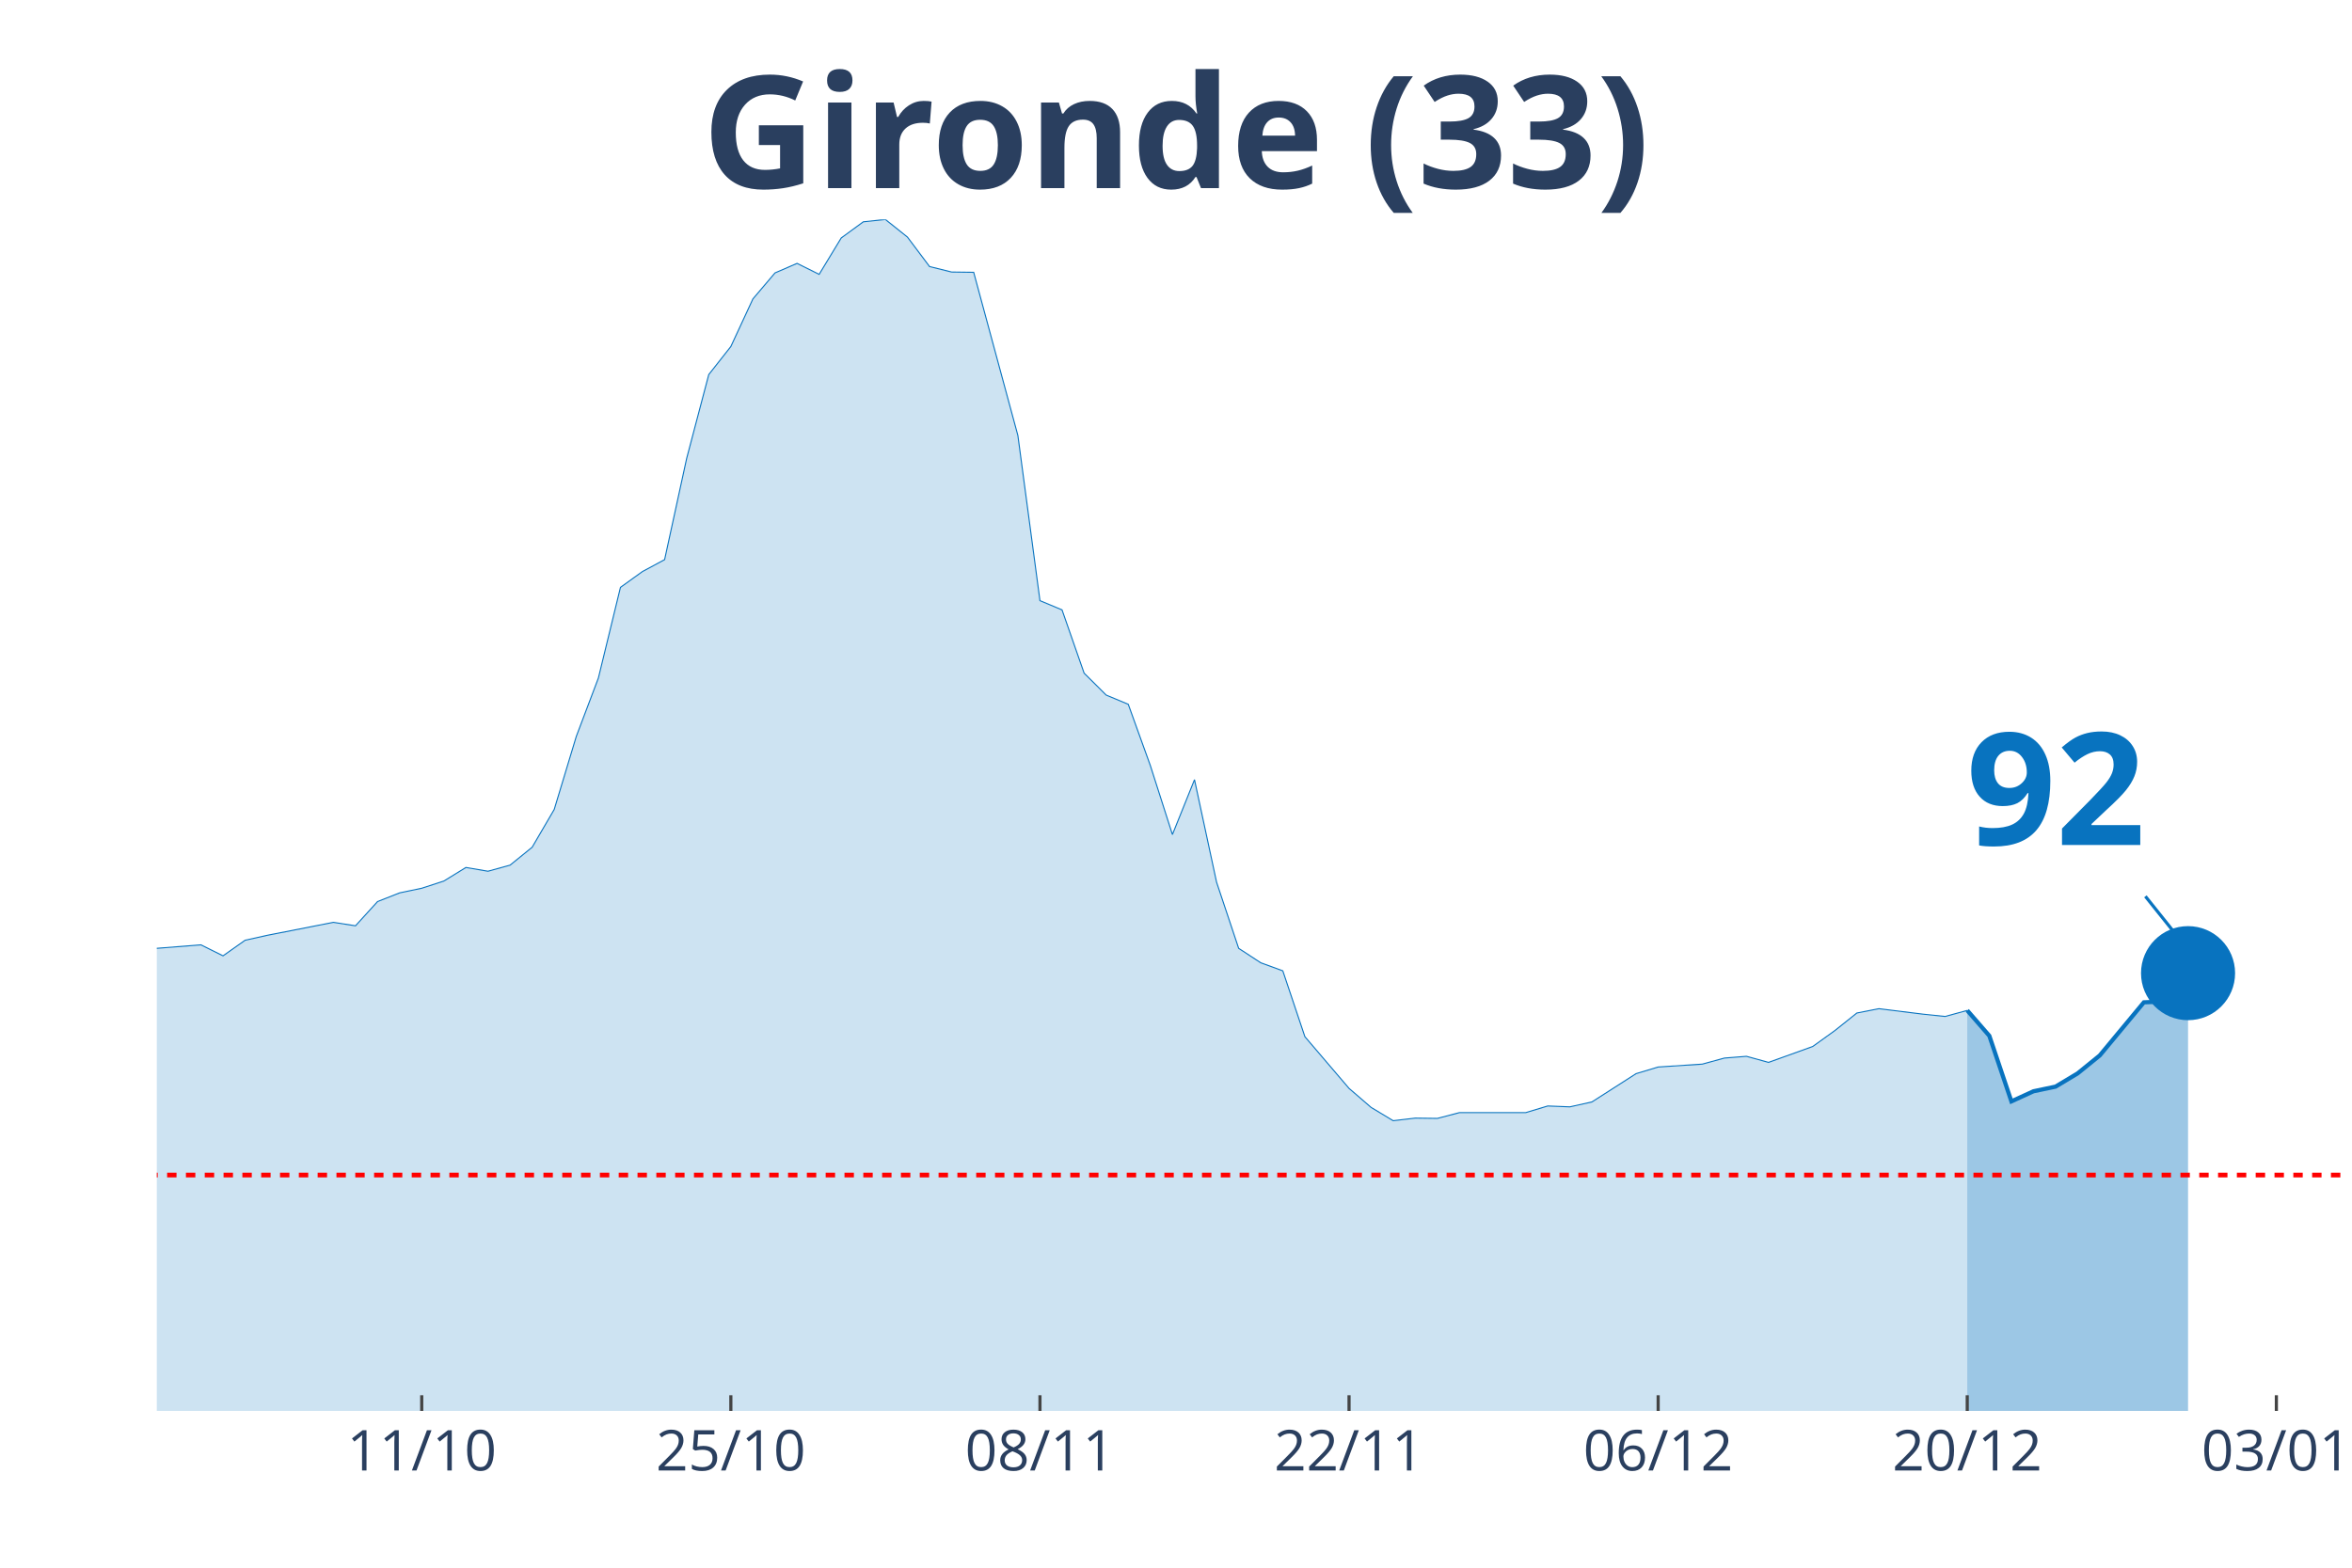
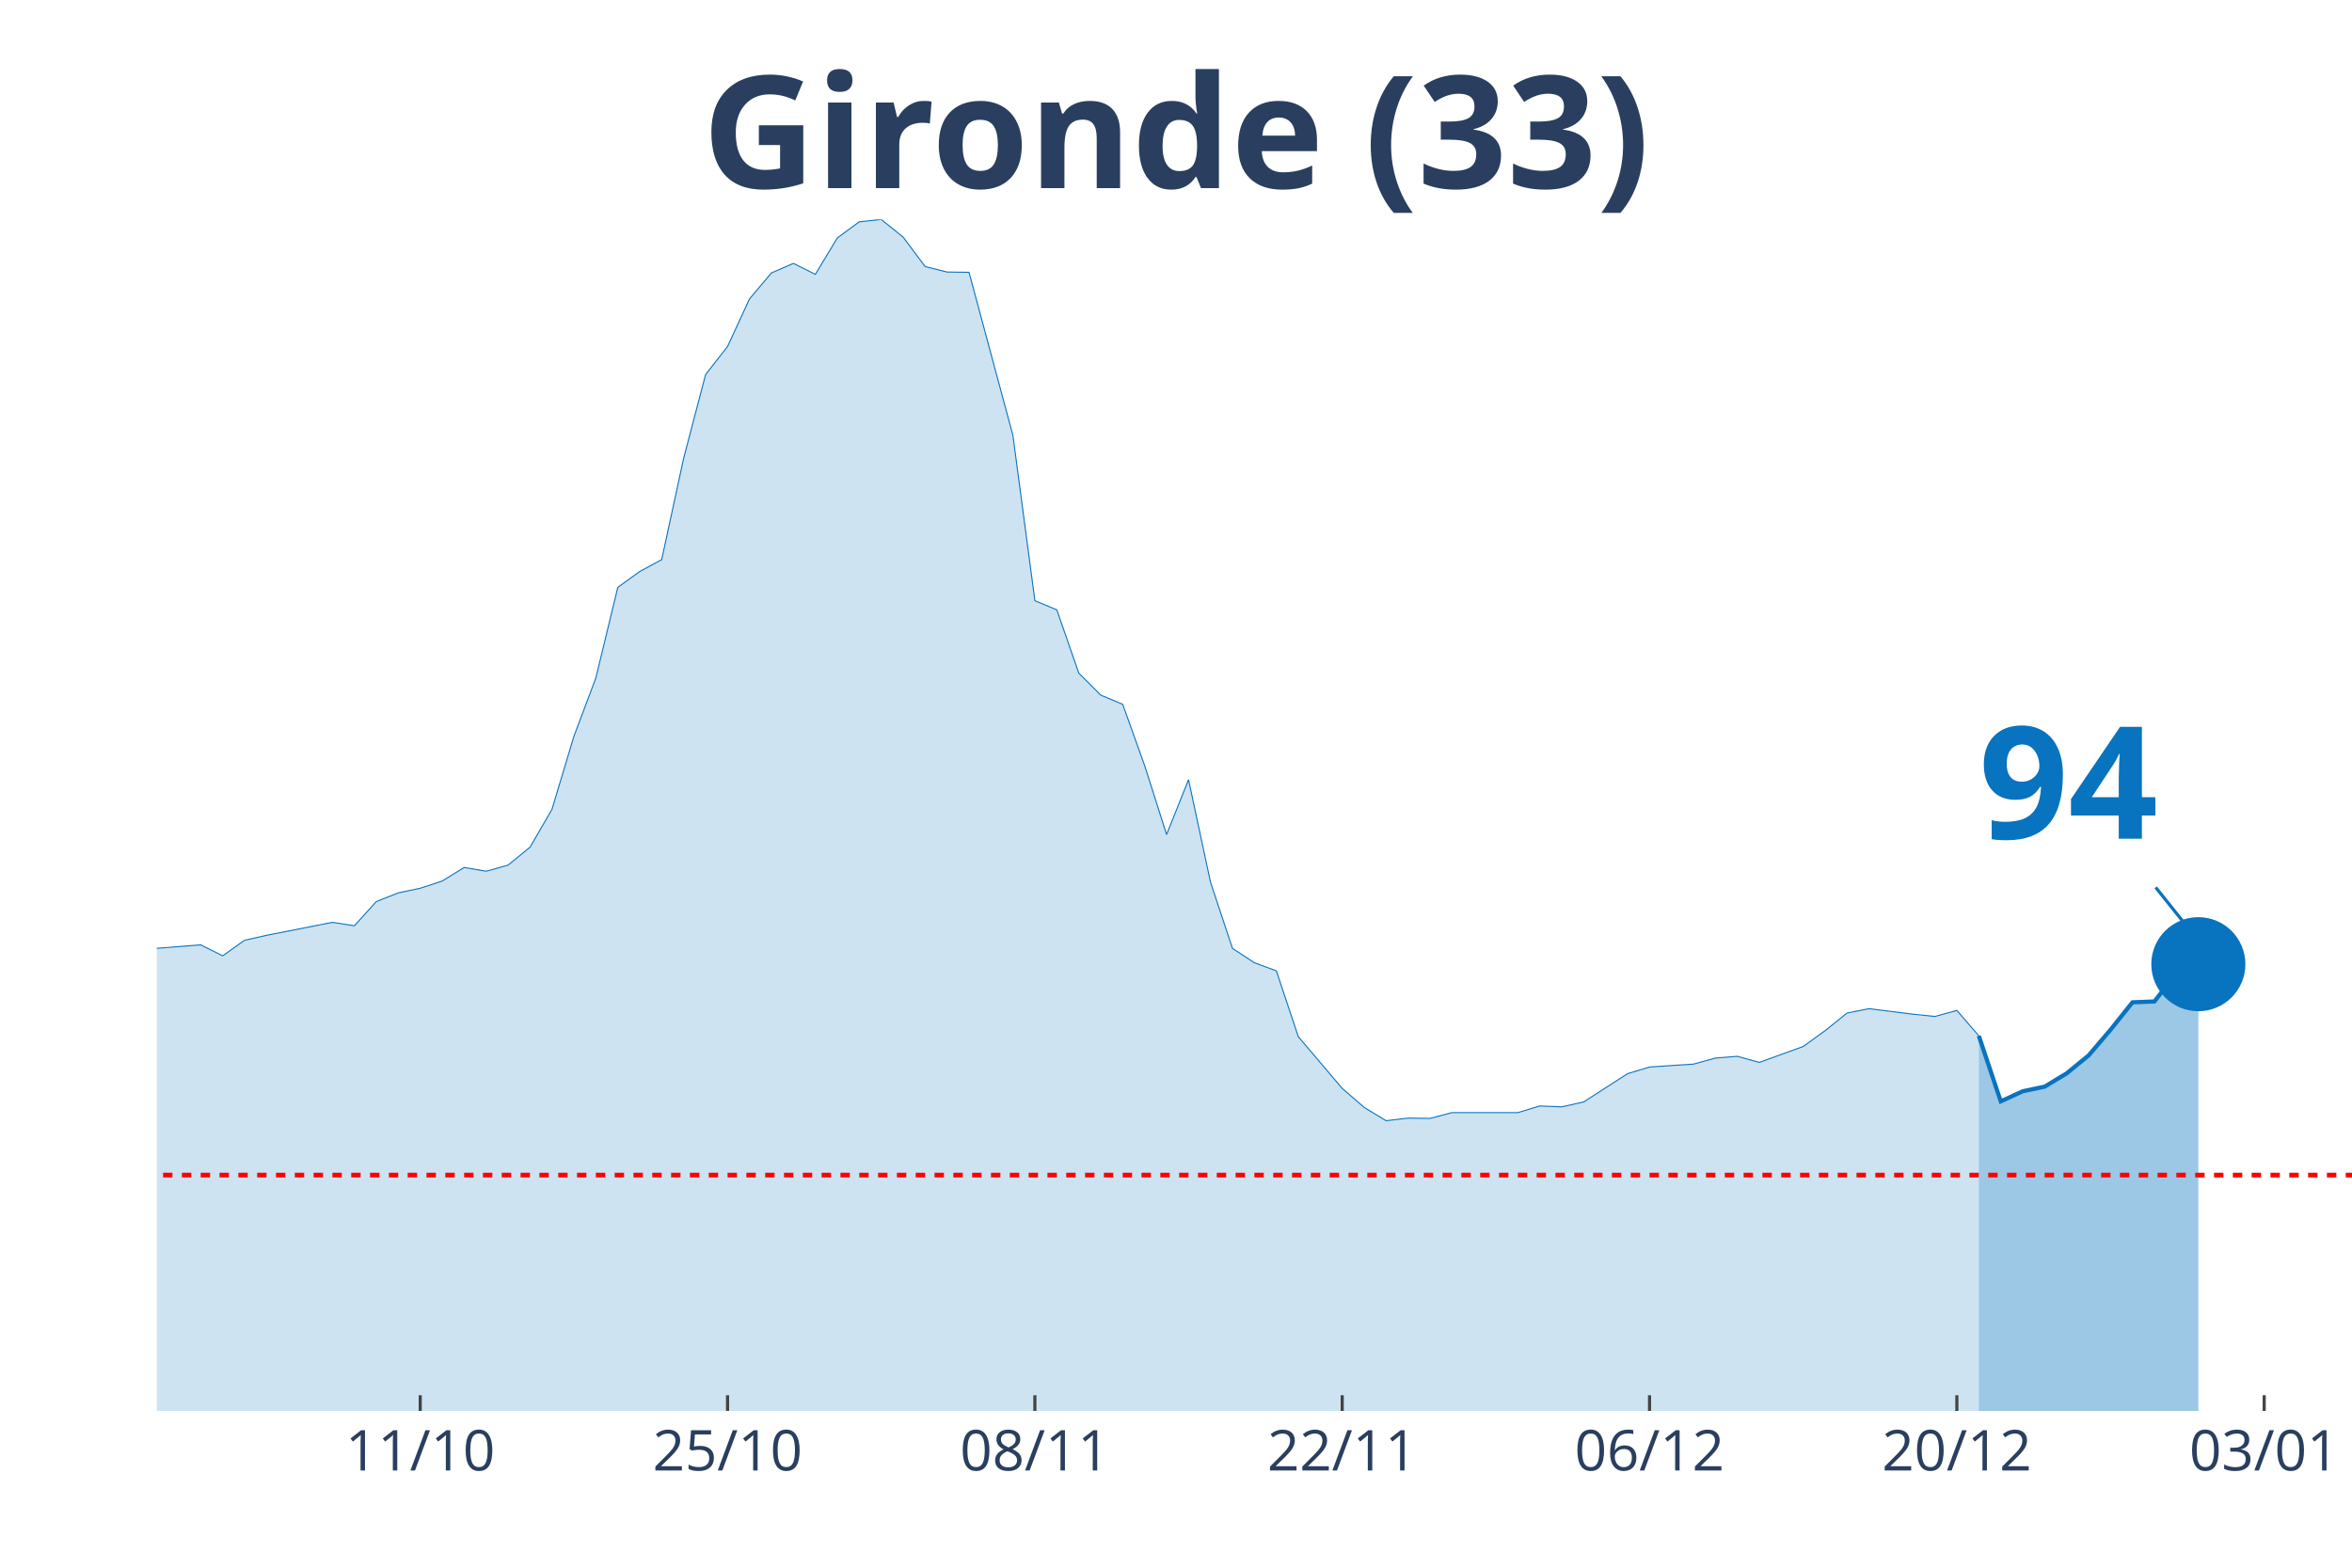
<svg xmlns="http://www.w3.org/2000/svg" class="main-svg" width="1125" height="750" style="" viewBox="0 0 750 500">
  <rect x="0" y="0" width="750" height="500" style="fill: rgb(0, 0, 0); fill-opacity: 0;" />
-   <defs id="defs-8b7044">
+   <defs id="defs-dabcc7">
    <g class="clips">
-       <clipPath id="clip8b7044xyplot" class="plotclip">
-         <rect width="697" height="380" />
+       <clipPath id="clipdabcc7xyplot" class="plotclip">
+         <rect width="700" height="380" />
      </clipPath>
-       <clipPath class="axesclip" id="clip8b7044x">
-         <rect x="50" y="0" width="697" height="500" />
+       <clipPath class="axesclip" id="clipdabcc7x">
+         <rect x="50" y="0" width="700" height="500" />
      </clipPath>
-       <clipPath class="axesclip" id="clip8b7044y">
+       <clipPath class="axesclip" id="clipdabcc7y">
        <rect x="0" y="70" width="750" height="380" />
      </clipPath>
-       <clipPath class="axesclip" id="clip8b7044xy">
-         <rect x="50" y="70" width="697" height="380" />
+       <clipPath class="axesclip" id="clipdabcc7xy">
+         <rect x="50" y="70" width="700" height="380" />
      </clipPath>
    </g>
    <g class="gradients" />
  </defs>
  <g class="bglayer">
-     <rect class="bg" x="50" y="70" width="697" height="380" style="fill: rgb(0, 0, 0); fill-opacity: 0; stroke-width: 0;" />
+     <rect class="bg" x="50" y="70" width="700" height="380" style="fill: rgb(0, 0, 0); fill-opacity: 0; stroke-width: 0;" />
  </g>
  <g class="layer-below">
    <g class="imagelayer" />
    <g class="shapelayer" />
  </g>
  <g class="cartesianlayer">
    <g class="subplot xy">
      <g class="layer-subplot">
        <g class="shapelayer" />
        <g class="imagelayer" />
      </g>
      <g class="gridlayer">
        <g class="x">
-           <path class="xgrid crisp" transform="translate(134.48,0)" d="M0,70v380" style="stroke: rgb(255, 255, 255); stroke-opacity: 1; stroke-width: 1px;" />
-           <path class="xgrid crisp" transform="translate(233.05,0)" d="M0,70v380" style="stroke: rgb(255, 255, 255); stroke-opacity: 1; stroke-width: 1px;" />
-           <path class="xgrid crisp" transform="translate(331.62,0)" d="M0,70v380" style="stroke: rgb(255, 255, 255); stroke-opacity: 1; stroke-width: 1px;" />
-           <path class="xgrid crisp" transform="translate(430.18,0)" d="M0,70v380" style="stroke: rgb(255, 255, 255); stroke-opacity: 1; stroke-width: 1px;" />
-           <path class="xgrid crisp" transform="translate(528.75,0)" d="M0,70v380" style="stroke: rgb(255, 255, 255); stroke-opacity: 1; stroke-width: 1px;" />
-           <path class="xgrid crisp" transform="translate(627.31,0)" d="M0,70v380" style="stroke: rgb(255, 255, 255); stroke-opacity: 1; stroke-width: 1px;" />
-           <path class="xgrid crisp" transform="translate(725.88,0)" d="M0,70v380" style="stroke: rgb(255, 255, 255); stroke-opacity: 1; stroke-width: 1px;" />
+           <path class="xgrid crisp" transform="translate(134,0)" d="M0,70v380" style="stroke: rgb(255, 255, 255); stroke-opacity: 1; stroke-width: 1px;" />
+           <path class="xgrid crisp" transform="translate(232,0)" d="M0,70v380" style="stroke: rgb(255, 255, 255); stroke-opacity: 1; stroke-width: 1px;" />
+           <path class="xgrid crisp" transform="translate(330,0)" d="M0,70v380" style="stroke: rgb(255, 255, 255); stroke-opacity: 1; stroke-width: 1px;" />
+           <path class="xgrid crisp" transform="translate(428,0)" d="M0,70v380" style="stroke: rgb(255, 255, 255); stroke-opacity: 1; stroke-width: 1px;" />
+           <path class="xgrid crisp" transform="translate(526,0)" d="M0,70v380" style="stroke: rgb(255, 255, 255); stroke-opacity: 1; stroke-width: 1px;" />
+           <path class="xgrid crisp" transform="translate(624,0)" d="M0,70v380" style="stroke: rgb(255, 255, 255); stroke-opacity: 1; stroke-width: 1px;" />
+           <path class="xgrid crisp" transform="translate(722,0)" d="M0,70v380" style="stroke: rgb(255, 255, 255); stroke-opacity: 1; stroke-width: 1px;" />
        </g>
        <g class="y" />
      </g>
      <g class="zerolinelayer" />
      <path class="xlines-below" />
      <path class="ylines-below" />
      <g class="overlines-below" />
      <g class="xaxislayer-below" />
      <g class="yaxislayer-below" />
      <g class="overaxes-below" />
-       <g class="plot" transform="translate(50, 70)" clip-path="url('#clip8b7044xyplot')">
+       <g class="plot" transform="translate(50, 70)" clip-path="url('#clipdabcc7xyplot')">
        <g class="scatterlayer mlayer">
-           <g class="trace scatter trace4f505c" style="stroke-miterlimit: 2;">
+           <g class="trace scatter tracebd5384" style="stroke-miterlimit: 2;">
            <g class="fills">
              <g>
-                 <path class="js-fill" d="M577.31,380L-957.49,380L-957.49,377.61L-682.92,378.16L-675.88,378.43L-513.95,370.79L-506.91,369.59L-457.63,369.59L-450.59,371.07L-429.46,373.28L-422.42,372.91L-380.18,368.49L-373.14,365.36L-330.9,347.49L-323.86,342.61L-302.74,309.27L-295.7,297.57L-267.54,252.35L-260.49,239.46L-246.41,195.25L-239.37,191.29L-232.33,190.37L-225.29,169.28L-218.25,151.13L-211.21,128.11L-204.17,126.91L-197.13,116.78L-183.05,118.72L-176.01,114.29L-161.93,141.28L-154.89,145.15L-147.85,155.65L-140.81,157.95L-133.77,160.99L-126.73,168.17L-119.69,160.71L-112.65,162.37L-105.61,166.24L-98.57,166.05L-91.53,164.4L-84.48,166.79L-77.44,174.9L-70.4,191.93L-63.36,200.87L-56.32,214.04L-49.28,222.14L-42.24,225.18L-28.16,227.85L-21.12,232.92L-14.08,235.87L-7.04,233.01L14.08,231.35L21.12,234.85L28.16,229.88L35.2,228.31L56.32,224.17L63.36,225.27L70.4,217.54L77.44,214.77L84.48,213.3L91.53,211L98.57,206.67L105.61,207.87L112.65,205.93L119.69,200.22L126.73,188.16L133.77,164.86L140.81,146.25L147.85,117.33L154.89,112.27L161.93,108.49L168.97,76.17L176.01,49.46L183.05,40.52L190.09,25.33L197.13,17.04L204.17,14L211.21,17.5L218.25,5.89L225.29,0.74L232.33,0L239.37,5.62L246.41,15.01L253.45,16.76L260.49,16.85L274.58,68.89L281.62,121.57L288.66,124.52L295.7,144.69L302.74,151.69L309.78,154.63L316.82,174.16L323.86,196.17L330.9,178.67L337.94,211.37L344.98,232.46L352.02,237.06L359.06,239.64L366.1,260.64L380.18,277.13L387.22,283.2L394.26,287.44L401.3,286.61L408.34,286.7L415.38,284.86L436.51,284.86L443.55,282.74L450.59,283.02L457.63,281.45L471.71,272.43L478.75,270.31L492.83,269.39L499.87,267.46L506.91,266.9L513.95,268.84L528.03,263.77L535.07,258.71L542.11,253.09L549.15,251.71L563.23,253.46L570.27,254.19L577.31,252.26" style="fill: rgb(8, 115, 191); fill-opacity: 0.2; stroke-width: 0;" />
+                 <path class="js-fill" d="M581,380L-952,380L-952,377.61L-679,378.16L-672,378.43L-511,370.79L-504,369.59L-455,369.59L-448,371.07L-427,373.28L-420,372.91L-378,368.49L-371,365.36L-329,347.49L-322,342.61L-301,309.27L-294,297.57L-266,252.35L-259,239.46L-245,195.25L-238,191.29L-231,190.37L-224,169.28L-217,151.13L-210,128.11L-203,126.91L-196,116.78L-189,119.18L-182,118.72L-175,114.29L-168,126.08L-161,141.28L-154,145.15L-147,155.65L-140,157.95L-133,160.99L-126,168.17L-119,160.71L-112,162.37L-105,166.24L-98,166.05L-91,164.4L-84,166.79L-77,174.9L-70,191.93L-63,200.87L-56,214.04L-49,222.14L-42,225.18L-28,227.85L-21,232.92L-14,235.87L-7,233.01L14,231.35L21,234.85L28,229.88L35,228.31L56,224.17L63,225.27L70,217.54L77,214.77L84,213.3L91,211L98,206.67L105,207.87L112,205.93L119,200.22L126,188.16L133,164.86L140,146.25L147,117.33L154,112.27L161,108.49L168,76.17L175,49.46L182,40.52L189,25.33L196,17.04L203,14L210,17.5L217,5.89L224,0.74L231,0L238,5.62L245,15.01L252,16.76L259,16.85L273,68.89L280,121.57L287,124.52L294,144.69L301,151.69L308,154.63L315,174.16L322,196.17L329,178.67L336,211.37L343,232.46L350,237.06L357,239.64L364,260.64L378,277.13L385,283.2L392,287.44L399,286.61L406,286.7L413,284.86L434,284.86L441,282.74L448,283.02L455,281.45L469,272.43L476,270.31L490,269.39L497,267.46L504,266.9L511,268.84L525,263.77L532,258.71L539,253.09L546,251.71L560,253.46L567,254.19L574,252.26L581,260.36" style="fill: rgb(8, 115, 191); fill-opacity: 0.2; stroke-width: 0;" />
              </g>
            </g>
            <g class="errorbars" />
            <g class="lines">
-               <path class="js-line" d="M-957.49,377.61L-682.92,378.16L-675.88,378.43L-513.95,370.79L-506.91,369.59L-457.63,369.59L-450.59,371.07L-429.46,373.28L-422.42,372.91L-380.18,368.49L-373.14,365.36L-330.9,347.49L-323.86,342.61L-302.74,309.27L-295.7,297.57L-267.54,252.35L-260.49,239.46L-246.41,195.25L-239.37,191.29L-232.33,190.37L-225.29,169.28L-218.25,151.13L-211.21,128.11L-204.17,126.91L-197.13,116.78L-183.05,118.72L-176.01,114.29L-161.93,141.28L-154.89,145.15L-147.85,155.65L-140.81,157.95L-133.77,160.99L-126.73,168.17L-119.69,160.71L-112.65,162.37L-105.61,166.24L-98.57,166.05L-91.53,164.4L-84.48,166.79L-77.44,174.9L-70.4,191.93L-63.36,200.87L-56.32,214.04L-49.28,222.14L-42.24,225.18L-28.16,227.85L-21.12,232.92L-14.08,235.87L-7.04,233.01L14.08,231.35L21.12,234.85L28.16,229.88L35.2,228.31L56.32,224.17L63.36,225.27L70.4,217.54L77.44,214.77L84.48,213.3L91.53,211L98.57,206.67L105.61,207.87L112.65,205.93L119.69,200.22L126.73,188.16L133.77,164.86L140.81,146.25L147.85,117.33L154.89,112.27L161.93,108.49L168.97,76.17L176.01,49.46L183.05,40.52L190.09,25.33L197.13,17.04L204.17,14L211.21,17.5L218.25,5.89L225.29,0.74L232.33,0L239.37,5.62L246.41,15.01L253.45,16.76L260.49,16.85L274.58,68.89L281.62,121.57L288.66,124.52L295.7,144.69L302.74,151.69L309.78,154.63L316.82,174.16L323.86,196.17L330.9,178.67L337.94,211.37L344.98,232.46L352.02,237.06L359.06,239.64L366.1,260.64L380.18,277.13L387.22,283.2L394.26,287.44L401.3,286.61L408.34,286.7L415.38,284.86L436.51,284.86L443.55,282.74L450.59,283.02L457.63,281.45L471.71,272.43L478.75,270.31L492.83,269.39L499.87,267.46L506.91,266.9L513.95,268.84L528.03,263.77L535.07,258.71L542.11,253.09L549.15,251.71L563.23,253.46L570.27,254.19L577.31,252.26" style="vector-effect: non-scaling-stroke; fill: none; stroke: rgb(8, 115, 191); stroke-opacity: 1; stroke-width: 0.5px; opacity: 1;" />
+               <path class="js-line" d="M-952,377.61L-679,378.16L-672,378.43L-511,370.79L-504,369.59L-455,369.59L-448,371.07L-427,373.28L-420,372.91L-378,368.49L-371,365.36L-329,347.49L-322,342.61L-301,309.27L-294,297.57L-266,252.35L-259,239.46L-245,195.25L-238,191.29L-231,190.37L-224,169.28L-217,151.13L-210,128.11L-203,126.91L-196,116.78L-189,119.18L-182,118.72L-175,114.29L-168,126.08L-161,141.28L-154,145.15L-147,155.65L-140,157.95L-133,160.99L-126,168.17L-119,160.71L-112,162.37L-105,166.24L-98,166.05L-91,164.4L-84,166.79L-77,174.9L-70,191.93L-63,200.87L-56,214.04L-49,222.14L-42,225.18L-28,227.85L-21,232.92L-14,235.87L-7,233.01L14,231.35L21,234.85L28,229.88L35,228.31L56,224.17L63,225.27L70,217.54L77,214.77L84,213.3L91,211L98,206.67L105,207.87L112,205.93L119,200.22L126,188.16L133,164.86L140,146.25L147,117.33L154,112.27L161,108.49L168,76.17L175,49.46L182,40.52L189,25.33L196,17.04L203,14L210,17.5L217,5.89L224,0.74L231,0L238,5.62L245,15.01L252,16.76L259,16.85L273,68.89L280,121.57L287,124.52L294,144.69L301,151.69L308,154.63L315,174.16L322,196.17L329,178.67L336,211.37L343,232.46L350,237.06L357,239.64L364,260.64L378,277.13L385,283.2L392,287.44L399,286.61L406,286.7L413,284.86L434,284.86L441,282.74L448,283.02L455,281.45L469,272.43L476,270.31L490,269.39L497,267.46L504,266.9L511,268.84L525,263.77L532,258.71L539,253.09L546,251.71L560,253.46L567,254.19L574,252.26L581,260.36" style="vector-effect: non-scaling-stroke; fill: none; stroke: rgb(8, 115, 191); stroke-opacity: 1; stroke-width: 0.5px; opacity: 1;" />
            </g>
            <g class="points" />
            <g class="text" />
          </g>
-           <g class="trace scatter trace6d2381" style="stroke-miterlimit: 2;">
+           <g class="trace scatter traceb2a276" style="stroke-miterlimit: 2;">
            <g class="fills">
              <g>
-                 <path class="js-fill" d="M647.72,380L577.31,380L577.31,252.26L584.35,260.36L591.39,281.27L598.43,278.05L605.47,276.57L612.52,272.34L619.56,266.63L633.64,249.68L640.68,249.4L647.72,240.38" style="fill: rgb(8, 115, 191); fill-opacity: 0.4; stroke-width: 0;" />
+                 <path class="js-fill" d="M651,380L581,380L581,260.36L588,281.27L595,278.05L602,276.57L609,272.34L616,266.63L623,258.43L630,249.68L637,249.4L644,240.38L651,237.52" style="fill: rgb(8, 115, 191); fill-opacity: 0.4; stroke-width: 0;" />
              </g>
            </g>
            <g class="errorbars" />
            <g class="lines">
-               <path class="js-line" d="M577.31,252.26L584.35,260.36L591.39,281.27L598.43,278.05L605.47,276.57L612.52,272.34L619.56,266.63L633.64,249.68L640.68,249.4L647.72,240.38" style="vector-effect: non-scaling-stroke; fill: none; stroke: rgb(8, 115, 191); stroke-opacity: 1; stroke-width: 2px; opacity: 1;" />
+               <path class="js-line" d="M581,260.36L588,281.27L595,278.05L602,276.57L609,272.34L616,266.63L623,258.43L630,249.68L637,249.4L644,240.38L651,237.52" style="vector-effect: non-scaling-stroke; fill: none; stroke: rgb(8, 115, 191); stroke-opacity: 1; stroke-width: 2px; opacity: 1;" />
            </g>
            <g class="points" />
            <g class="text" />
          </g>
-           <g class="trace scatter trace524c33" style="stroke-miterlimit: 2; opacity: 1;">
+           <g class="trace scatter trace6fedc6" style="stroke-miterlimit: 2; opacity: 1;">
            <g class="fills" />
            <g class="errorbars" />
            <g class="lines" />
            <g class="points">
-               <path class="point" transform="translate(647.72,240.38)" d="M15,0A15,15 0 1,1 0,-15A15,15 0 0,1 15,0Z" style="opacity: 1; stroke-width: 0px; fill: rgb(8, 115, 191); fill-opacity: 1;" />
+               <path class="point" transform="translate(651,237.52)" d="M15,0A15,15 0 1,1 0,-15A15,15 0 0,1 15,0Z" style="opacity: 1; stroke-width: 0px; fill: rgb(8, 115, 191); fill-opacity: 1;" />
            </g>
            <g class="text" />
          </g>
        </g>
      </g>
      <g class="overplot" />
      <path class="xlines-above crisp" style="fill: none; stroke-width: 1px; stroke: rgb(0, 0, 0); stroke-opacity: 0;" d="" />
      <path class="ylines-above crisp" style="fill: none;" d="M0,0" />
      <g class="overlines-above" />
      <g class="xaxislayer-above">
-         <path class="xtick ticks crisp" d="M0,450v-5" transform="translate(134.48,0)" style="stroke: rgb(68, 68, 68); stroke-opacity: 1; stroke-width: 1px;" />
-         <path class="xtick ticks crisp" d="M0,450v-5" transform="translate(233.05,0)" style="stroke: rgb(68, 68, 68); stroke-opacity: 1; stroke-width: 1px;" />
-         <path class="xtick ticks crisp" d="M0,450v-5" transform="translate(331.62,0)" style="stroke: rgb(68, 68, 68); stroke-opacity: 1; stroke-width: 1px;" />
-         <path class="xtick ticks crisp" d="M0,450v-5" transform="translate(430.18,0)" style="stroke: rgb(68, 68, 68); stroke-opacity: 1; stroke-width: 1px;" />
-         <path class="xtick ticks crisp" d="M0,450v-5" transform="translate(528.75,0)" style="stroke: rgb(68, 68, 68); stroke-opacity: 1; stroke-width: 1px;" />
-         <path class="xtick ticks crisp" d="M0,450v-5" transform="translate(627.31,0)" style="stroke: rgb(68, 68, 68); stroke-opacity: 1; stroke-width: 1px;" />
-         <path class="xtick ticks crisp" d="M0,450v-5" transform="translate(725.88,0)" style="stroke: rgb(68, 68, 68); stroke-opacity: 1; stroke-width: 1px;" />
+         <path class="xtick ticks crisp" d="M0,450v-5" transform="translate(134,0)" style="stroke: rgb(68, 68, 68); stroke-opacity: 1; stroke-width: 1px;" />
+         <path class="xtick ticks crisp" d="M0,450v-5" transform="translate(232,0)" style="stroke: rgb(68, 68, 68); stroke-opacity: 1; stroke-width: 1px;" />
+         <path class="xtick ticks crisp" d="M0,450v-5" transform="translate(330,0)" style="stroke: rgb(68, 68, 68); stroke-opacity: 1; stroke-width: 1px;" />
+         <path class="xtick ticks crisp" d="M0,450v-5" transform="translate(428,0)" style="stroke: rgb(68, 68, 68); stroke-opacity: 1; stroke-width: 1px;" />
+         <path class="xtick ticks crisp" d="M0,450v-5" transform="translate(526,0)" style="stroke: rgb(68, 68, 68); stroke-opacity: 1; stroke-width: 1px;" />
+         <path class="xtick ticks crisp" d="M0,450v-5" transform="translate(624,0)" style="stroke: rgb(68, 68, 68); stroke-opacity: 1; stroke-width: 1px;" />
+         <path class="xtick ticks crisp" d="M0,450v-5" transform="translate(722,0)" style="stroke: rgb(68, 68, 68); stroke-opacity: 1; stroke-width: 1px;" />
        <g class="xtick">
-           <text text-anchor="middle" x="0" y="469" transform="translate(134.48,0)" style="font-family: 'Open Sans', verdana, arial, sans-serif; font-size: 18px; fill: rgb(42, 63, 95); fill-opacity: 1; white-space: pre;">11/10</text>
+           <text text-anchor="middle" x="0" y="469" transform="translate(134,0)" style="font-family: 'Open Sans', verdana, arial, sans-serif; font-size: 18px; fill: rgb(42, 63, 95); fill-opacity: 1; white-space: pre;">11/10</text>
        </g>
        <g class="xtick">
-           <text text-anchor="middle" x="0" y="469" transform="translate(233.05,0)" style="font-family: 'Open Sans', verdana, arial, sans-serif; font-size: 18px; fill: rgb(42, 63, 95); fill-opacity: 1; white-space: pre;">25/10</text>
+           <text text-anchor="middle" x="0" y="469" transform="translate(232,0)" style="font-family: 'Open Sans', verdana, arial, sans-serif; font-size: 18px; fill: rgb(42, 63, 95); fill-opacity: 1; white-space: pre;">25/10</text>
        </g>
        <g class="xtick">
-           <text text-anchor="middle" x="0" y="469" transform="translate(331.62,0)" style="font-family: 'Open Sans', verdana, arial, sans-serif; font-size: 18px; fill: rgb(42, 63, 95); fill-opacity: 1; white-space: pre;">08/11</text>
+           <text text-anchor="middle" x="0" y="469" transform="translate(330,0)" style="font-family: 'Open Sans', verdana, arial, sans-serif; font-size: 18px; fill: rgb(42, 63, 95); fill-opacity: 1; white-space: pre;">08/11</text>
        </g>
        <g class="xtick">
-           <text text-anchor="middle" x="0" y="469" transform="translate(430.18,0)" style="font-family: 'Open Sans', verdana, arial, sans-serif; font-size: 18px; fill: rgb(42, 63, 95); fill-opacity: 1; white-space: pre;">22/11</text>
+           <text text-anchor="middle" x="0" y="469" transform="translate(428,0)" style="font-family: 'Open Sans', verdana, arial, sans-serif; font-size: 18px; fill: rgb(42, 63, 95); fill-opacity: 1; white-space: pre;">22/11</text>
        </g>
        <g class="xtick">
-           <text text-anchor="middle" x="0" y="469" transform="translate(528.75,0)" style="font-family: 'Open Sans', verdana, arial, sans-serif; font-size: 18px; fill: rgb(42, 63, 95); fill-opacity: 1; white-space: pre;">06/12</text>
+           <text text-anchor="middle" x="0" y="469" transform="translate(526,0)" style="font-family: 'Open Sans', verdana, arial, sans-serif; font-size: 18px; fill: rgb(42, 63, 95); fill-opacity: 1; white-space: pre;">06/12</text>
        </g>
        <g class="xtick">
-           <text text-anchor="middle" x="0" y="469" transform="translate(627.31,0)" style="font-family: 'Open Sans', verdana, arial, sans-serif; font-size: 18px; fill: rgb(42, 63, 95); fill-opacity: 1; white-space: pre;">20/12</text>
+           <text text-anchor="middle" x="0" y="469" transform="translate(624,0)" style="font-family: 'Open Sans', verdana, arial, sans-serif; font-size: 18px; fill: rgb(42, 63, 95); fill-opacity: 1; white-space: pre;">20/12</text>
        </g>
        <g class="xtick">
-           <text text-anchor="middle" x="0" y="469" transform="translate(725.88,0)" style="font-family: 'Open Sans', verdana, arial, sans-serif; font-size: 18px; fill: rgb(42, 63, 95); fill-opacity: 1; white-space: pre;">03/01</text>
+           <text text-anchor="middle" x="0" y="469" transform="translate(722,0)" style="font-family: 'Open Sans', verdana, arial, sans-serif; font-size: 18px; fill: rgb(42, 63, 95); fill-opacity: 1; white-space: pre;">03/01</text>
        </g>
      </g>
      <g class="yaxislayer-above" />
      <g class="overaxes-above" />
    </g>
  </g>
  <g class="polarlayer" />
  <g class="ternarylayer" />
  <g class="geolayer" />
  <g class="funnelarealayer" />
  <g class="pielayer" />
  <g class="treemaplayer" />
  <g class="sunburstlayer" />
  <g class="glimages" />
-   <defs id="topdefs-8b7044">
+   <defs id="topdefs-dabcc7">
    <g class="clips" />
  </defs>
  <g class="layer-above">
    <g class="imagelayer" />
    <g class="shapelayer">
-       <path data-index="0" fill-rule="evenodd" d="M-3906.71,374.78L1239.83,374.78" clip-path="url('#clip8b7044xy')" style="opacity: 1; stroke: rgb(255, 0, 0); stroke-opacity: 1; fill: rgb(0, 0, 0); fill-opacity: 0; stroke-dasharray: 3px, 3px; stroke-width: 1.5px;" />
+       <path data-index="0" fill-rule="evenodd" d="M-3884,374.78L1233,374.78" clip-path="url('#clipdabcc7xy')" style="opacity: 1; stroke: rgb(255, 0, 0); stroke-opacity: 1; fill: rgb(0, 0, 0); fill-opacity: 0; stroke-dasharray: 3px, 3px; stroke-width: 1.5px;" />
    </g>
  </g>
  <g class="infolayer">
    <g class="g-gtitle">
      <text class="gtitle" x="375" y="25" text-anchor="middle" dy="0.7em" style="font-family: 'Open Sans', verdana, arial, sans-serif; font-size: 50px; fill: rgb(42, 63, 95); opacity: 1; font-weight: normal; white-space: pre;">
        <tspan style="font-weight:bold">Gironde (33)</tspan>
      </text>
    </g>
    <g class="g-xtitle" />
    <g class="annotation" data-index="0" style="opacity: 1;">
-       <g class="annotation-text-g" transform="rotate(0,655.72,250.38)">
-         <g class="cursor-pointer" transform="translate(612, 214)">
+       <g class="annotation-text-g" transform="rotate(0,659,247.52)">
+         <g class="cursor-pointer" transform="translate(616, 212)">
          <rect class="bg" x="0.5" y="0.5" width="86" height="71" style="stroke-width: 1px; stroke: rgb(0, 0, 0); stroke-opacity: 0; fill: rgb(255, 255, 255); fill-opacity: 0.6;" />
          <text class="annotation-text" text-anchor="middle" x="43.531" y="55.5" style="font-family: 'Open Sans', verdana, arial, sans-serif; font-size: 50px; fill: rgb(8, 115, 191); fill-opacity: 1; white-space: pre;">
-             <tspan style="font-weight:bold">92 </tspan>
+             <tspan style="font-weight:bold">94 </tspan>
          </text>
        </g>
      </g>
      <g class="annotation-arrow-g" style="opacity: 1;">
-         <path d="M684.12,285.88L695.72,300.38" style="stroke-width: 1px; stroke: rgb(8, 115, 191); stroke-opacity: 1; stroke-dasharray: 0px, 0px, 18.569px, 18.569px;" />
+         <path d="M687.4,283.02L699,297.52" style="stroke-width: 1px; stroke: rgb(8, 115, 191); stroke-opacity: 1; stroke-dasharray: 0px, 0px, 18.569px, 18.569px;" />
      </g>
    </g>
  </g>
</svg>
